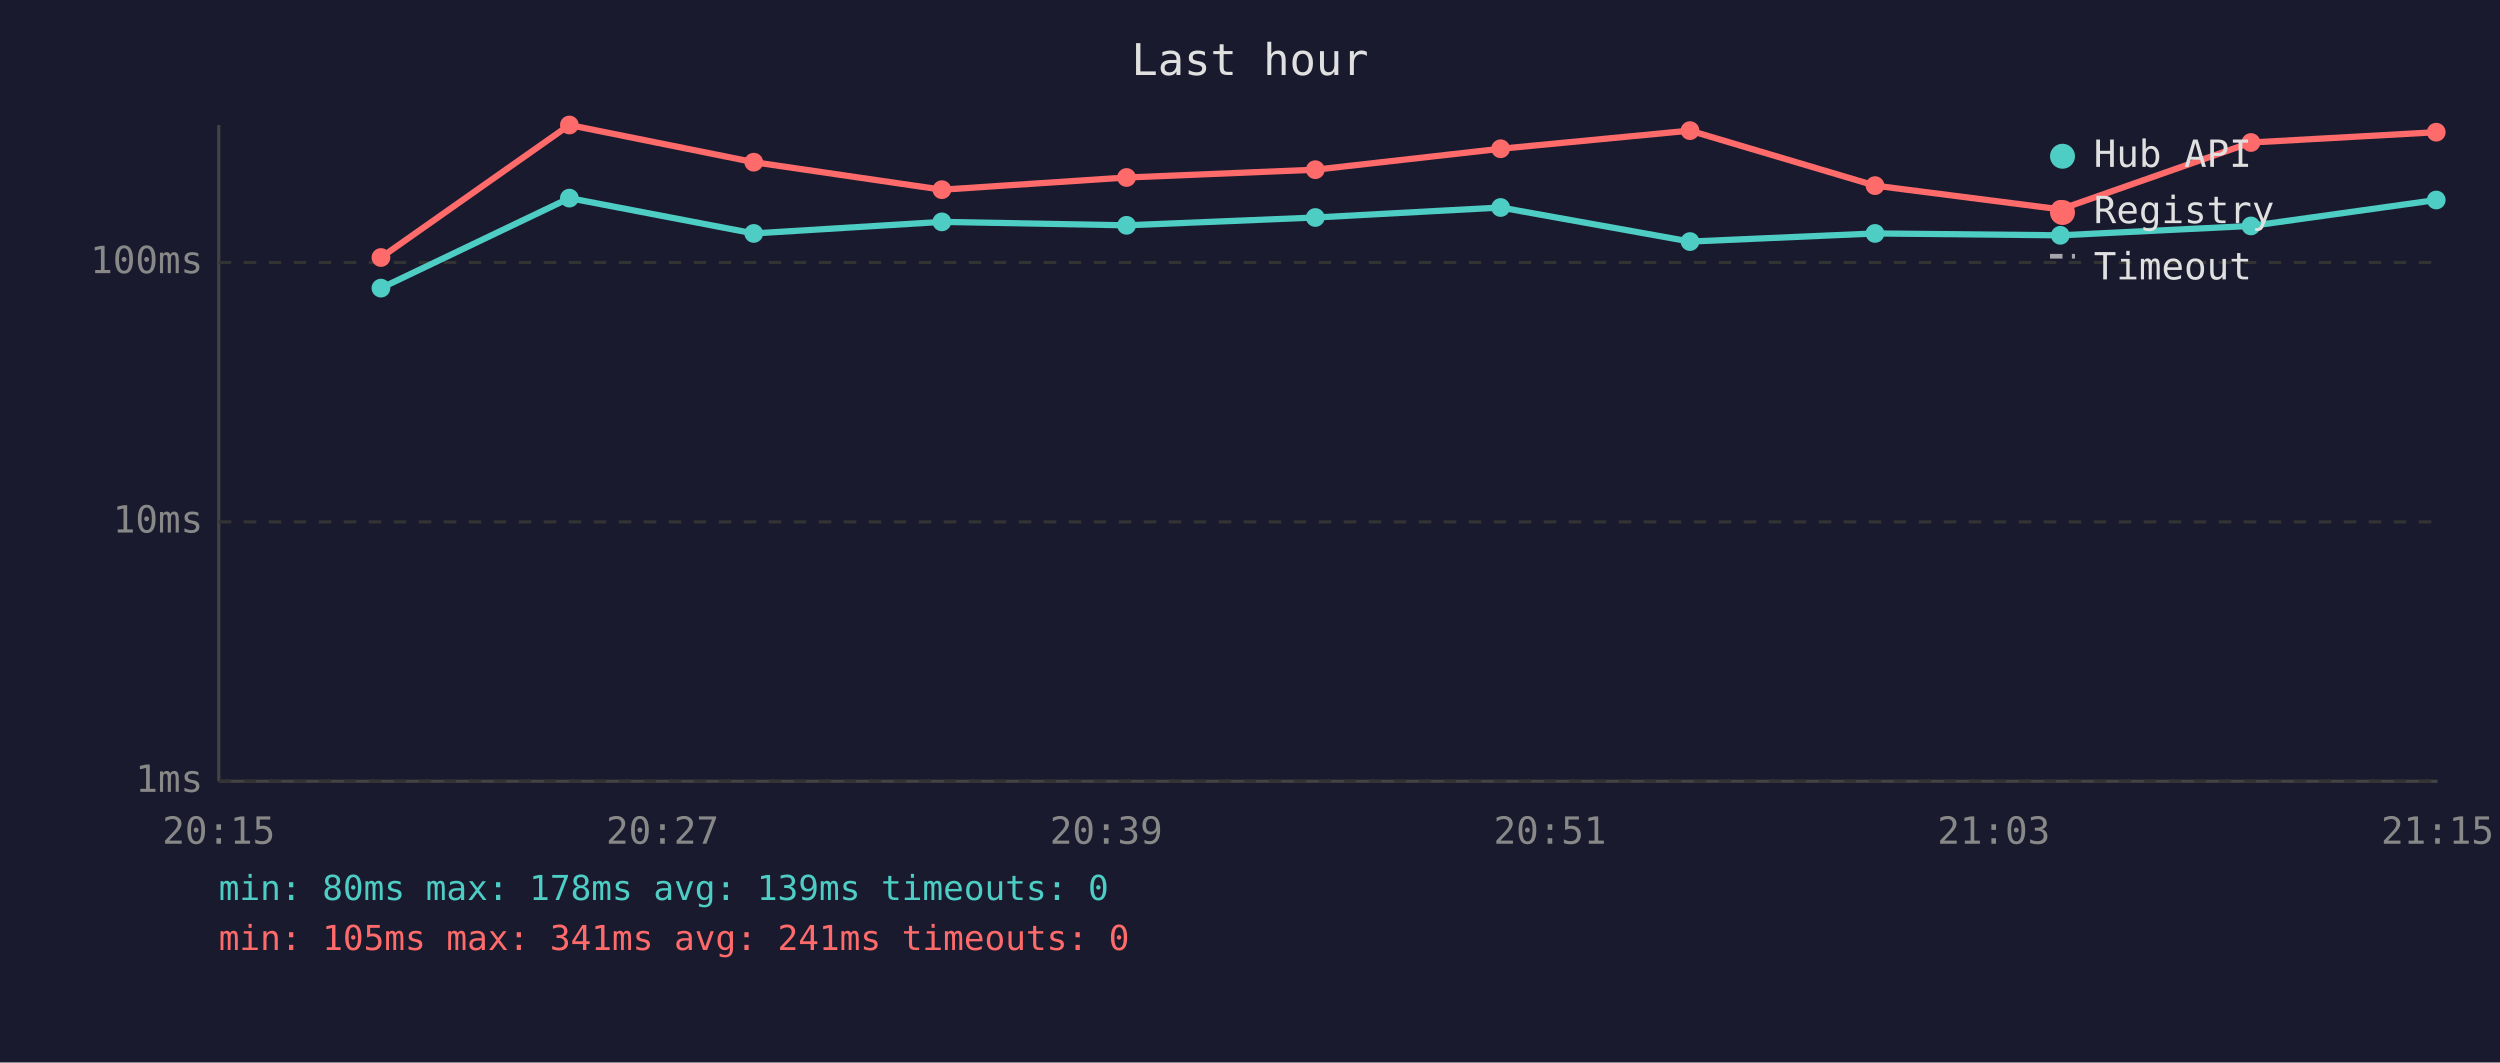
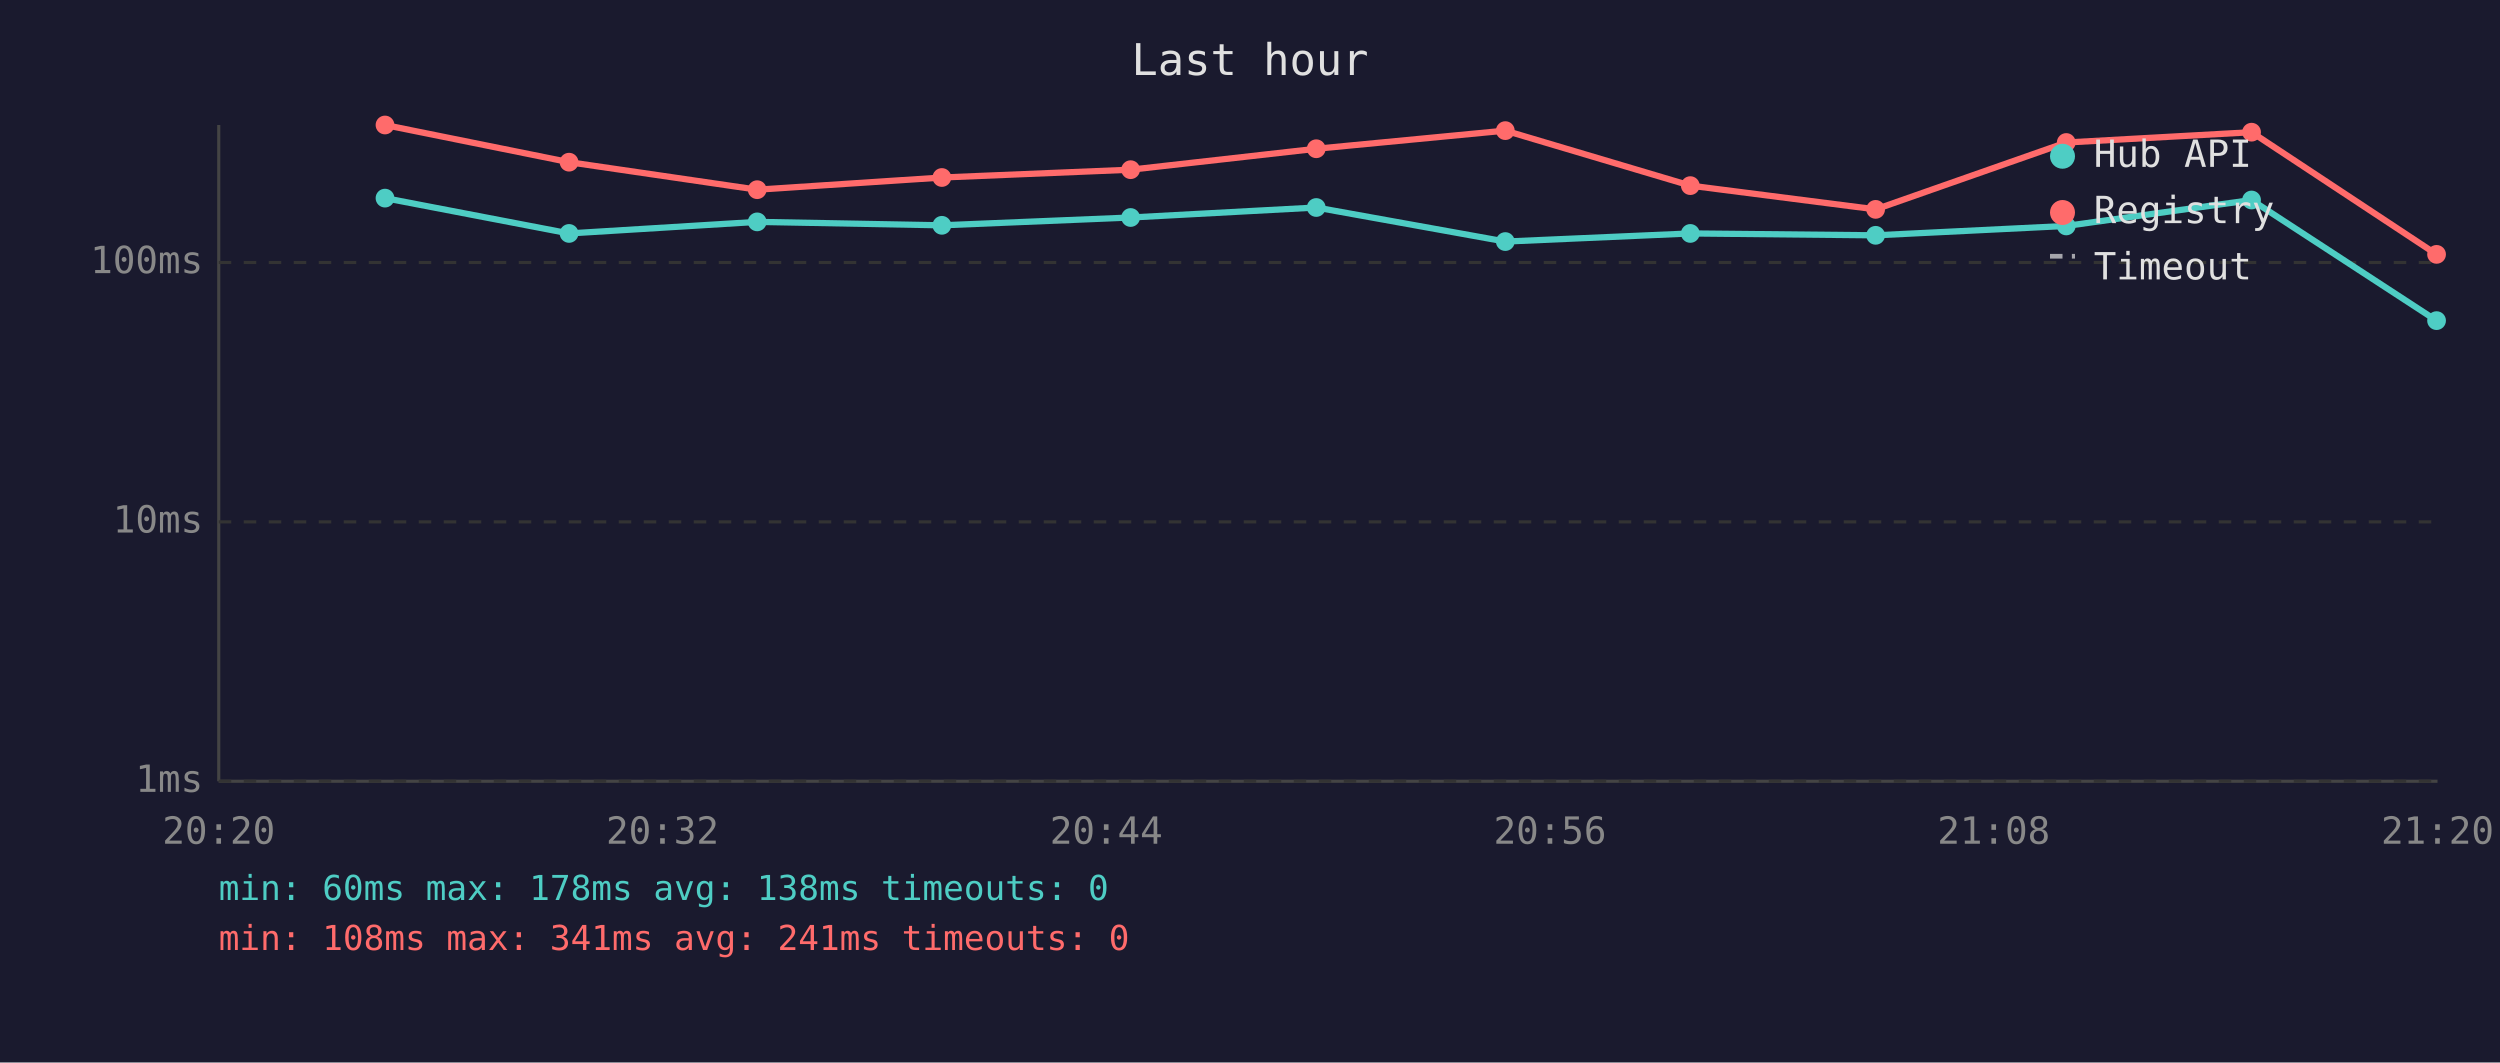
<svg xmlns="http://www.w3.org/2000/svg" viewBox="0 0 800 340" font-family="monospace" font-size="12">
  <rect width="800" height="340" fill="#1a1a2e" />
  <text x="400" y="24" fill="#e0e0e0" font-size="14" text-anchor="middle">Last hour</text>
  <line x1="70" y1="40" x2="70" y2="250" stroke="#444" stroke-width="1" />
  <line x1="70" y1="250" x2="780" y2="250" stroke="#444" stroke-width="1" />
  <line x1="70" y1="250" x2="780" y2="250" stroke="#333" stroke-width="1" stroke-dasharray="4" />
  <text x="65" y="250" fill="#888" text-anchor="end" dominant-baseline="middle">1ms</text>
  <line x1="70" y1="167" x2="780" y2="167" stroke="#333" stroke-width="1" stroke-dasharray="4" />
  <text x="65" y="167" fill="#888" text-anchor="end" dominant-baseline="middle">10ms</text>
  <line x1="70" y1="84" x2="780" y2="84" stroke="#333" stroke-width="1" stroke-dasharray="4" />
  <text x="65" y="84" fill="#888" text-anchor="end" dominant-baseline="middle">100ms</text>
-   <text x="70" y="270" fill="#888" text-anchor="middle">20:15</text>
-   <text x="212" y="270" fill="#888" text-anchor="middle">20:27</text>
-   <text x="354" y="270" fill="#888" text-anchor="middle">20:39</text>
-   <text x="496" y="270" fill="#888" text-anchor="middle">20:51</text>
-   <text x="638" y="270" fill="#888" text-anchor="middle">21:03</text>
-   <text x="780" y="270" fill="#888" text-anchor="middle">21:15</text>
-   <polyline points="121.9,92.2 182.2,63.4 241.2,74.7 301.4,71.0 360.5,72.1 420.9,69.6 480.2,66.4 540.8,77.3 600.0,74.7 659.3,75.3 720.3,72.3 779.6,64.0" fill="none" stroke="#4ecdc4" stroke-width="2" opacity="1" />
-   <circle cx="121.9" cy="92.2" r="3" fill="#4ecdc4" />
-   <circle cx="182.2" cy="63.4" r="3" fill="#4ecdc4" />
-   <circle cx="241.2" cy="74.7" r="3" fill="#4ecdc4" />
-   <circle cx="301.4" cy="71.0" r="3" fill="#4ecdc4" />
-   <circle cx="360.5" cy="72.1" r="3" fill="#4ecdc4" />
-   <circle cx="420.9" cy="69.6" r="3" fill="#4ecdc4" />
-   <circle cx="480.2" cy="66.4" r="3" fill="#4ecdc4" />
-   <circle cx="540.8" cy="77.3" r="3" fill="#4ecdc4" />
-   <circle cx="600.0" cy="74.7" r="3" fill="#4ecdc4" />
-   <circle cx="659.3" cy="75.3" r="3" fill="#4ecdc4" />
-   <circle cx="720.3" cy="72.3" r="3" fill="#4ecdc4" />
-   <circle cx="779.6" cy="64.0" r="3" fill="#4ecdc4" />
-   <polyline points="121.9,82.4 182.2,40.0 241.2,51.9 301.4,60.7 360.5,56.8 420.9,54.3 480.2,47.6 540.8,41.8 600.0,59.4 659.3,67.0 720.3,45.6 779.6,42.3" fill="none" stroke="#ff6b6b" stroke-width="2" opacity="1" />
-   <circle cx="121.9" cy="82.4" r="3" fill="#ff6b6b" />
-   <circle cx="182.2" cy="40.0" r="3" fill="#ff6b6b" />
-   <circle cx="241.2" cy="51.9" r="3" fill="#ff6b6b" />
-   <circle cx="301.4" cy="60.7" r="3" fill="#ff6b6b" />
-   <circle cx="360.5" cy="56.8" r="3" fill="#ff6b6b" />
-   <circle cx="420.9" cy="54.3" r="3" fill="#ff6b6b" />
-   <circle cx="480.2" cy="47.6" r="3" fill="#ff6b6b" />
-   <circle cx="540.8" cy="41.8" r="3" fill="#ff6b6b" />
-   <circle cx="600.0" cy="59.4" r="3" fill="#ff6b6b" />
-   <circle cx="659.3" cy="67.0" r="3" fill="#ff6b6b" />
-   <circle cx="720.3" cy="45.6" r="3" fill="#ff6b6b" />
-   <circle cx="779.6" cy="42.3" r="3" fill="#ff6b6b" />
+   <text x="70" y="270" fill="#888" text-anchor="middle">20:20</text>
+   <text x="212" y="270" fill="#888" text-anchor="middle">20:32</text>
+   <text x="354" y="270" fill="#888" text-anchor="middle">20:44</text>
+   <text x="496" y="270" fill="#888" text-anchor="middle">20:56</text>
+   <text x="638" y="270" fill="#888" text-anchor="middle">21:08</text>
+   <text x="780" y="270" fill="#888" text-anchor="middle">21:20</text>
+   <polyline points="123.2,63.4 182.1,74.7 242.3,71.0 301.4,72.1 361.8,69.6 421.2,66.4 481.7,77.3 540.9,74.7 600.2,75.3 661.2,72.3 720.5,64.0 779.7,102.6" fill="none" stroke="#4ecdc4" stroke-width="2" opacity="1" />
+   <circle cx="123.2" cy="63.4" r="3" fill="#4ecdc4" />
+   <circle cx="182.1" cy="74.7" r="3" fill="#4ecdc4" />
+   <circle cx="242.3" cy="71.0" r="3" fill="#4ecdc4" />
+   <circle cx="301.4" cy="72.1" r="3" fill="#4ecdc4" />
+   <circle cx="361.8" cy="69.6" r="3" fill="#4ecdc4" />
+   <circle cx="421.2" cy="66.4" r="3" fill="#4ecdc4" />
+   <circle cx="481.7" cy="77.3" r="3" fill="#4ecdc4" />
+   <circle cx="540.9" cy="74.7" r="3" fill="#4ecdc4" />
+   <circle cx="600.2" cy="75.3" r="3" fill="#4ecdc4" />
+   <circle cx="661.2" cy="72.3" r="3" fill="#4ecdc4" />
+   <circle cx="720.5" cy="64.0" r="3" fill="#4ecdc4" />
+   <circle cx="779.7" cy="102.6" r="3" fill="#4ecdc4" />
+   <polyline points="123.2,40.0 182.1,51.9 242.3,60.7 301.4,56.8 361.8,54.3 421.2,47.6 481.7,41.8 540.9,59.4 600.2,67.0 661.2,45.6 720.5,42.3 779.7,81.4" fill="none" stroke="#ff6b6b" stroke-width="2" opacity="1" />
+   <circle cx="123.2" cy="40.0" r="3" fill="#ff6b6b" />
+   <circle cx="182.1" cy="51.9" r="3" fill="#ff6b6b" />
+   <circle cx="242.3" cy="60.7" r="3" fill="#ff6b6b" />
+   <circle cx="301.4" cy="56.8" r="3" fill="#ff6b6b" />
+   <circle cx="361.8" cy="54.3" r="3" fill="#ff6b6b" />
+   <circle cx="421.2" cy="47.6" r="3" fill="#ff6b6b" />
+   <circle cx="481.7" cy="41.8" r="3" fill="#ff6b6b" />
+   <circle cx="540.9" cy="59.4" r="3" fill="#ff6b6b" />
+   <circle cx="600.2" cy="67.0" r="3" fill="#ff6b6b" />
+   <circle cx="661.2" cy="45.6" r="3" fill="#ff6b6b" />
+   <circle cx="720.5" cy="42.3" r="3" fill="#ff6b6b" />
+   <circle cx="779.7" cy="81.4" r="3" fill="#ff6b6b" />
  <circle cx="660" cy="50" r="4" fill="#4ecdc4" />
  <text x="670" y="50" fill="#e0e0e0" dominant-baseline="middle">Hub API</text>
  <circle cx="660" cy="68" r="4" fill="#ff6b6b" />
  <text x="670" y="68" fill="#e0e0e0" dominant-baseline="middle">Registry</text>
  <line x1="656" y1="82" x2="664" y2="82" stroke="#e0e0e0" stroke-width="1.5" stroke-dasharray="4,3" opacity="0.7" />
  <text x="670" y="86" fill="#e0e0e0" dominant-baseline="middle">Timeout</text>
-   <text x="70" y="288" fill="#4ecdc4" font-size="11">min: 80ms  max: 178ms  avg: 139ms  timeouts: 0</text>
-   <text x="70" y="304" fill="#ff6b6b" font-size="11">min: 105ms  max: 341ms  avg: 241ms  timeouts: 0</text>
+   <text x="70" y="288" fill="#4ecdc4" font-size="11">min: 60ms  max: 178ms  avg: 138ms  timeouts: 0</text>
+   <text x="70" y="304" fill="#ff6b6b" font-size="11">min: 108ms  max: 341ms  avg: 241ms  timeouts: 0</text>
</svg>
